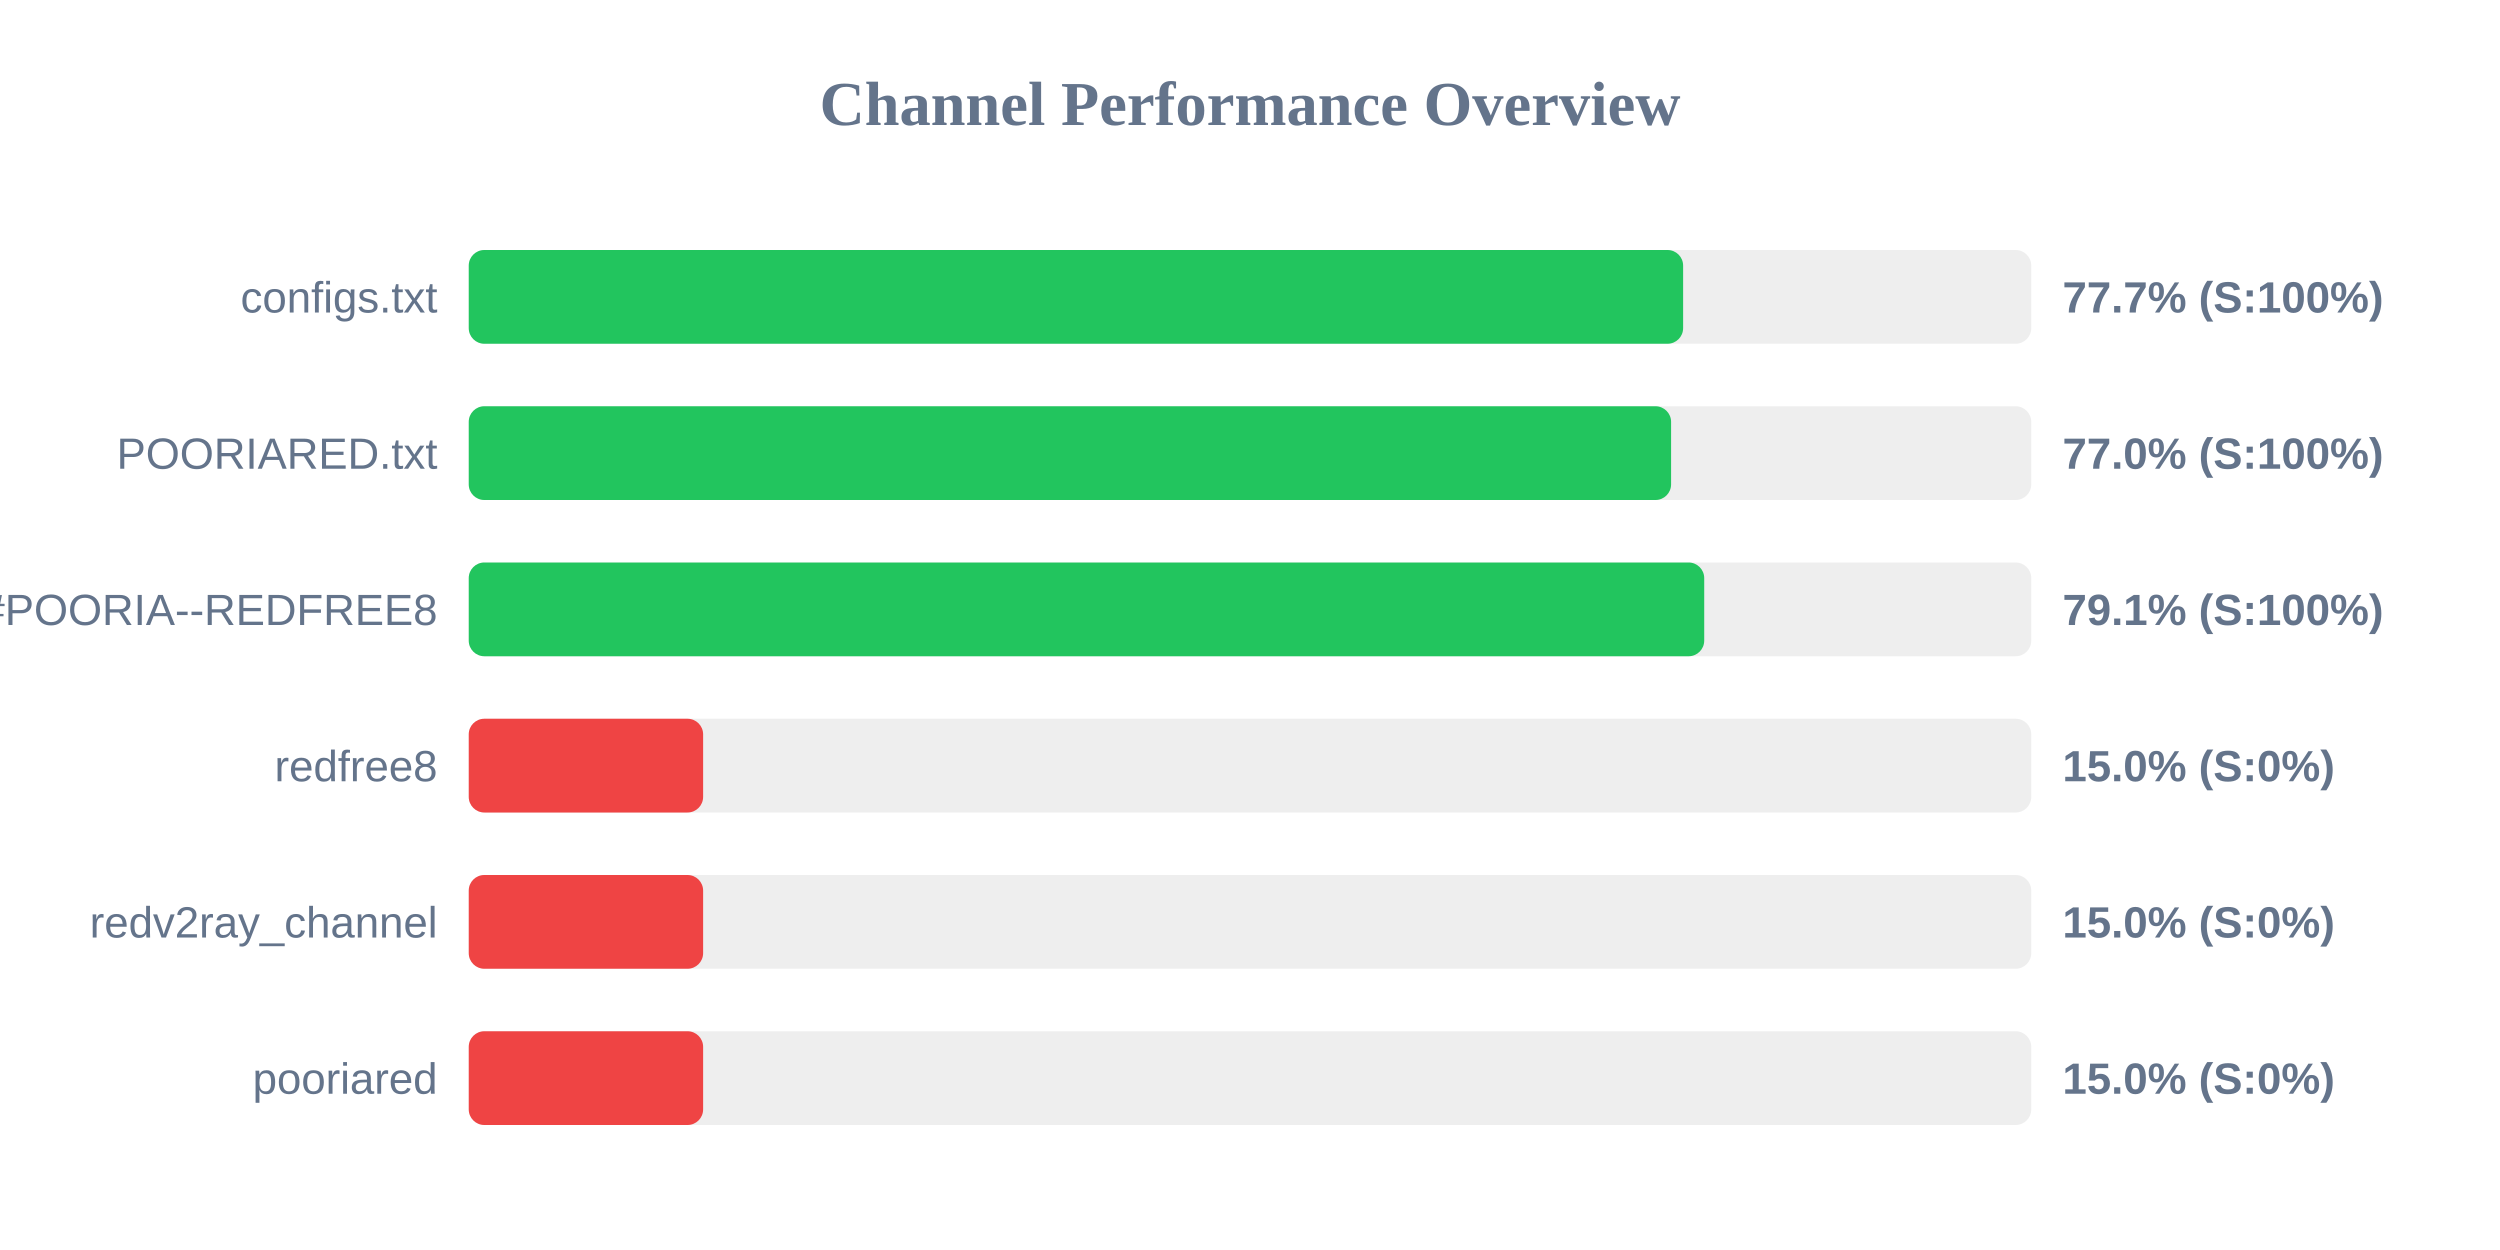
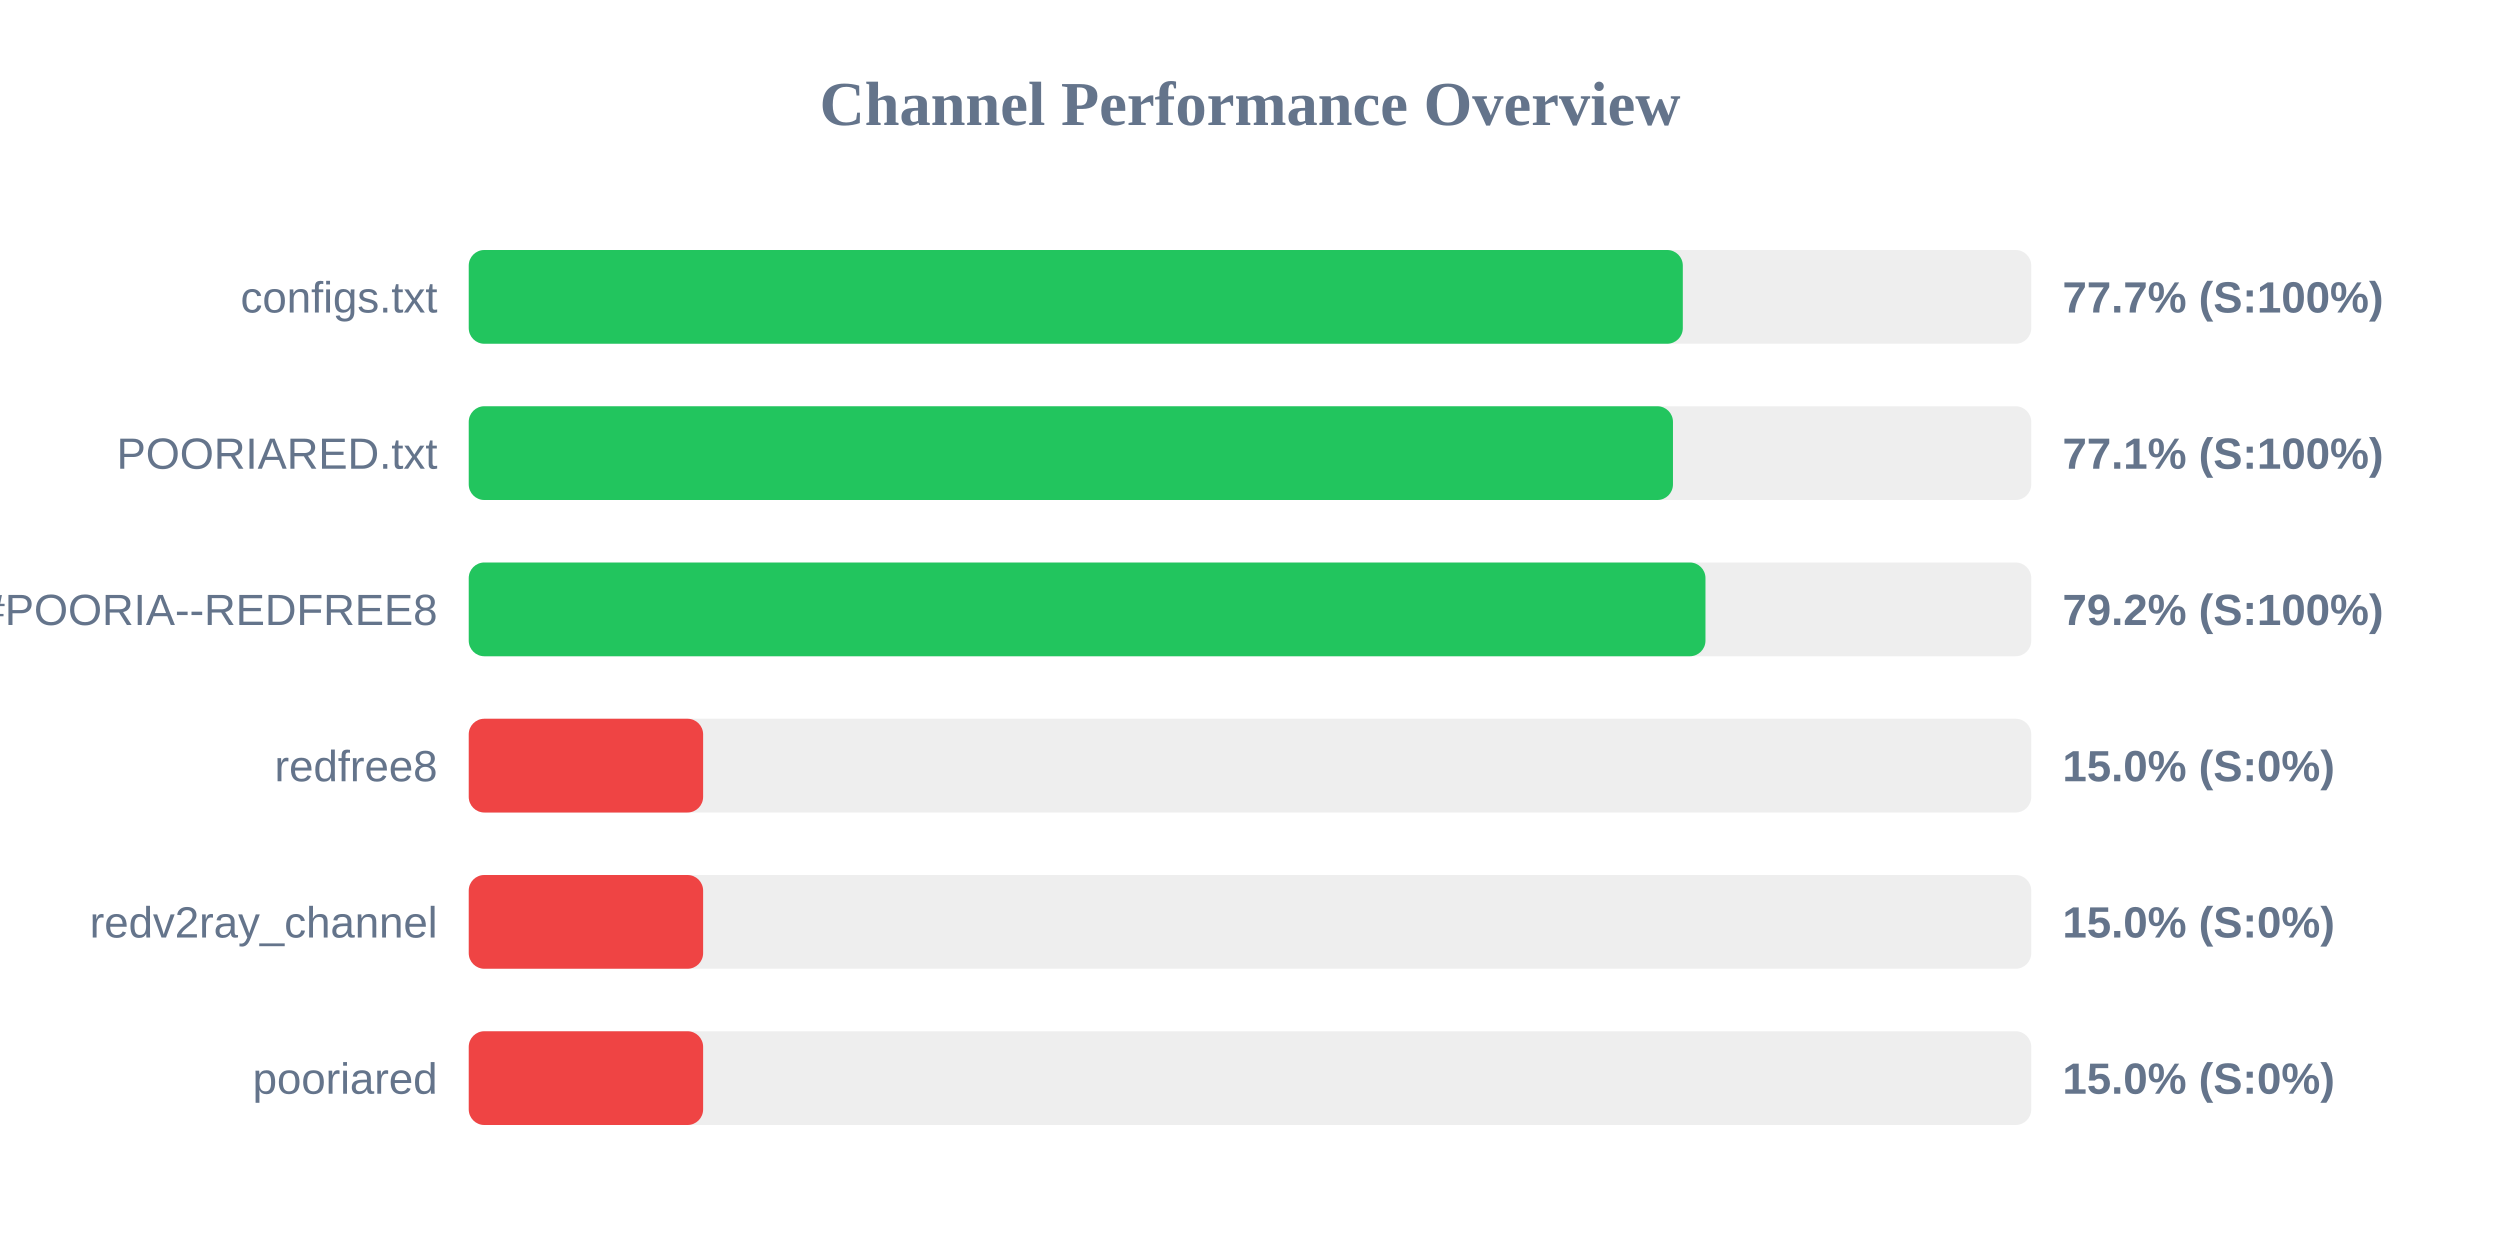
<svg xmlns="http://www.w3.org/2000/svg" width="800" height="400" version="1.1">
  <style>
        .row { font: 14px Arial; fill: #64748b; }
        .score { font: bold 14px Arial; fill: #64748b; }
    </style>
  <text x="400" y="40" text-anchor="middle" font-size="20px" font-weight="bold" fill="#64748b">Channel Performance Overview</text>
  <rect x="150" y="80" width="500" height="30" fill="#eee" rx="5" />
-   <rect x="150" y="80" width="388.6" height="30" fill="#22c55e" rx="5" />
+   <rect x="150" y="80" width="388.5" height="30" fill="#22c55e" rx="5" />
  <text x="140" y="100" text-anchor="end" class="row">configs.txt</text>
  <text x="660" y="100" text-anchor="start" class="score">77.7% (S:100%)</text>
  <rect x="150" y="130" width="500" height="30" fill="#eee" rx="5" />
-   <rect x="150" y="130" width="384.75" height="30" fill="#22c55e" rx="5" />
+   <rect x="150" y="130" width="385.35" height="30" fill="#22c55e" rx="5" />
  <text x="140" y="150" text-anchor="end" class="row">POORIARED.txt</text>
-   <text x="660" y="150" text-anchor="start" class="score">77.0% (S:100%)</text>
+   <text x="660" y="150" text-anchor="start" class="score">77.1% (S:100%)</text>
  <rect x="150" y="180" width="500" height="30" fill="#eee" rx="5" />
-   <rect x="150" y="180" width="395.35" height="30" fill="#22c55e" rx="5" />
+   <rect x="150" y="180" width="395.75" height="30" fill="#22c55e" rx="5" />
  <text x="140" y="200" text-anchor="end" class="row">POORIA--REDFREE8.txt#POORIA--REDFREE8</text>
-   <text x="660" y="200" text-anchor="start" class="score">79.1% (S:100%)</text>
+   <text x="660" y="200" text-anchor="start" class="score">79.2% (S:100%)</text>
  <rect x="150" y="230" width="500" height="30" fill="#eee" rx="5" />
  <rect x="150" y="230" width="75.0" height="30" fill="#ef4444" rx="5" />
  <text x="140" y="250" text-anchor="end" class="row">redfree8</text>
  <text x="660" y="250" text-anchor="start" class="score">15.0% (S:0%)</text>
  <rect x="150" y="280" width="500" height="30" fill="#eee" rx="5" />
  <rect x="150" y="280" width="75.0" height="30" fill="#ef4444" rx="5" />
  <text x="140" y="300" text-anchor="end" class="row">redv2ray_channel</text>
  <text x="660" y="300" text-anchor="start" class="score">15.0% (S:0%)</text>
  <rect x="150" y="330" width="500" height="30" fill="#eee" rx="5" />
  <rect x="150" y="330" width="75.0" height="30" fill="#ef4444" rx="5" />
  <text x="140" y="350" text-anchor="end" class="row">pooriared</text>
  <text x="660" y="350" text-anchor="start" class="score">15.0% (S:0%)</text>
</svg>
